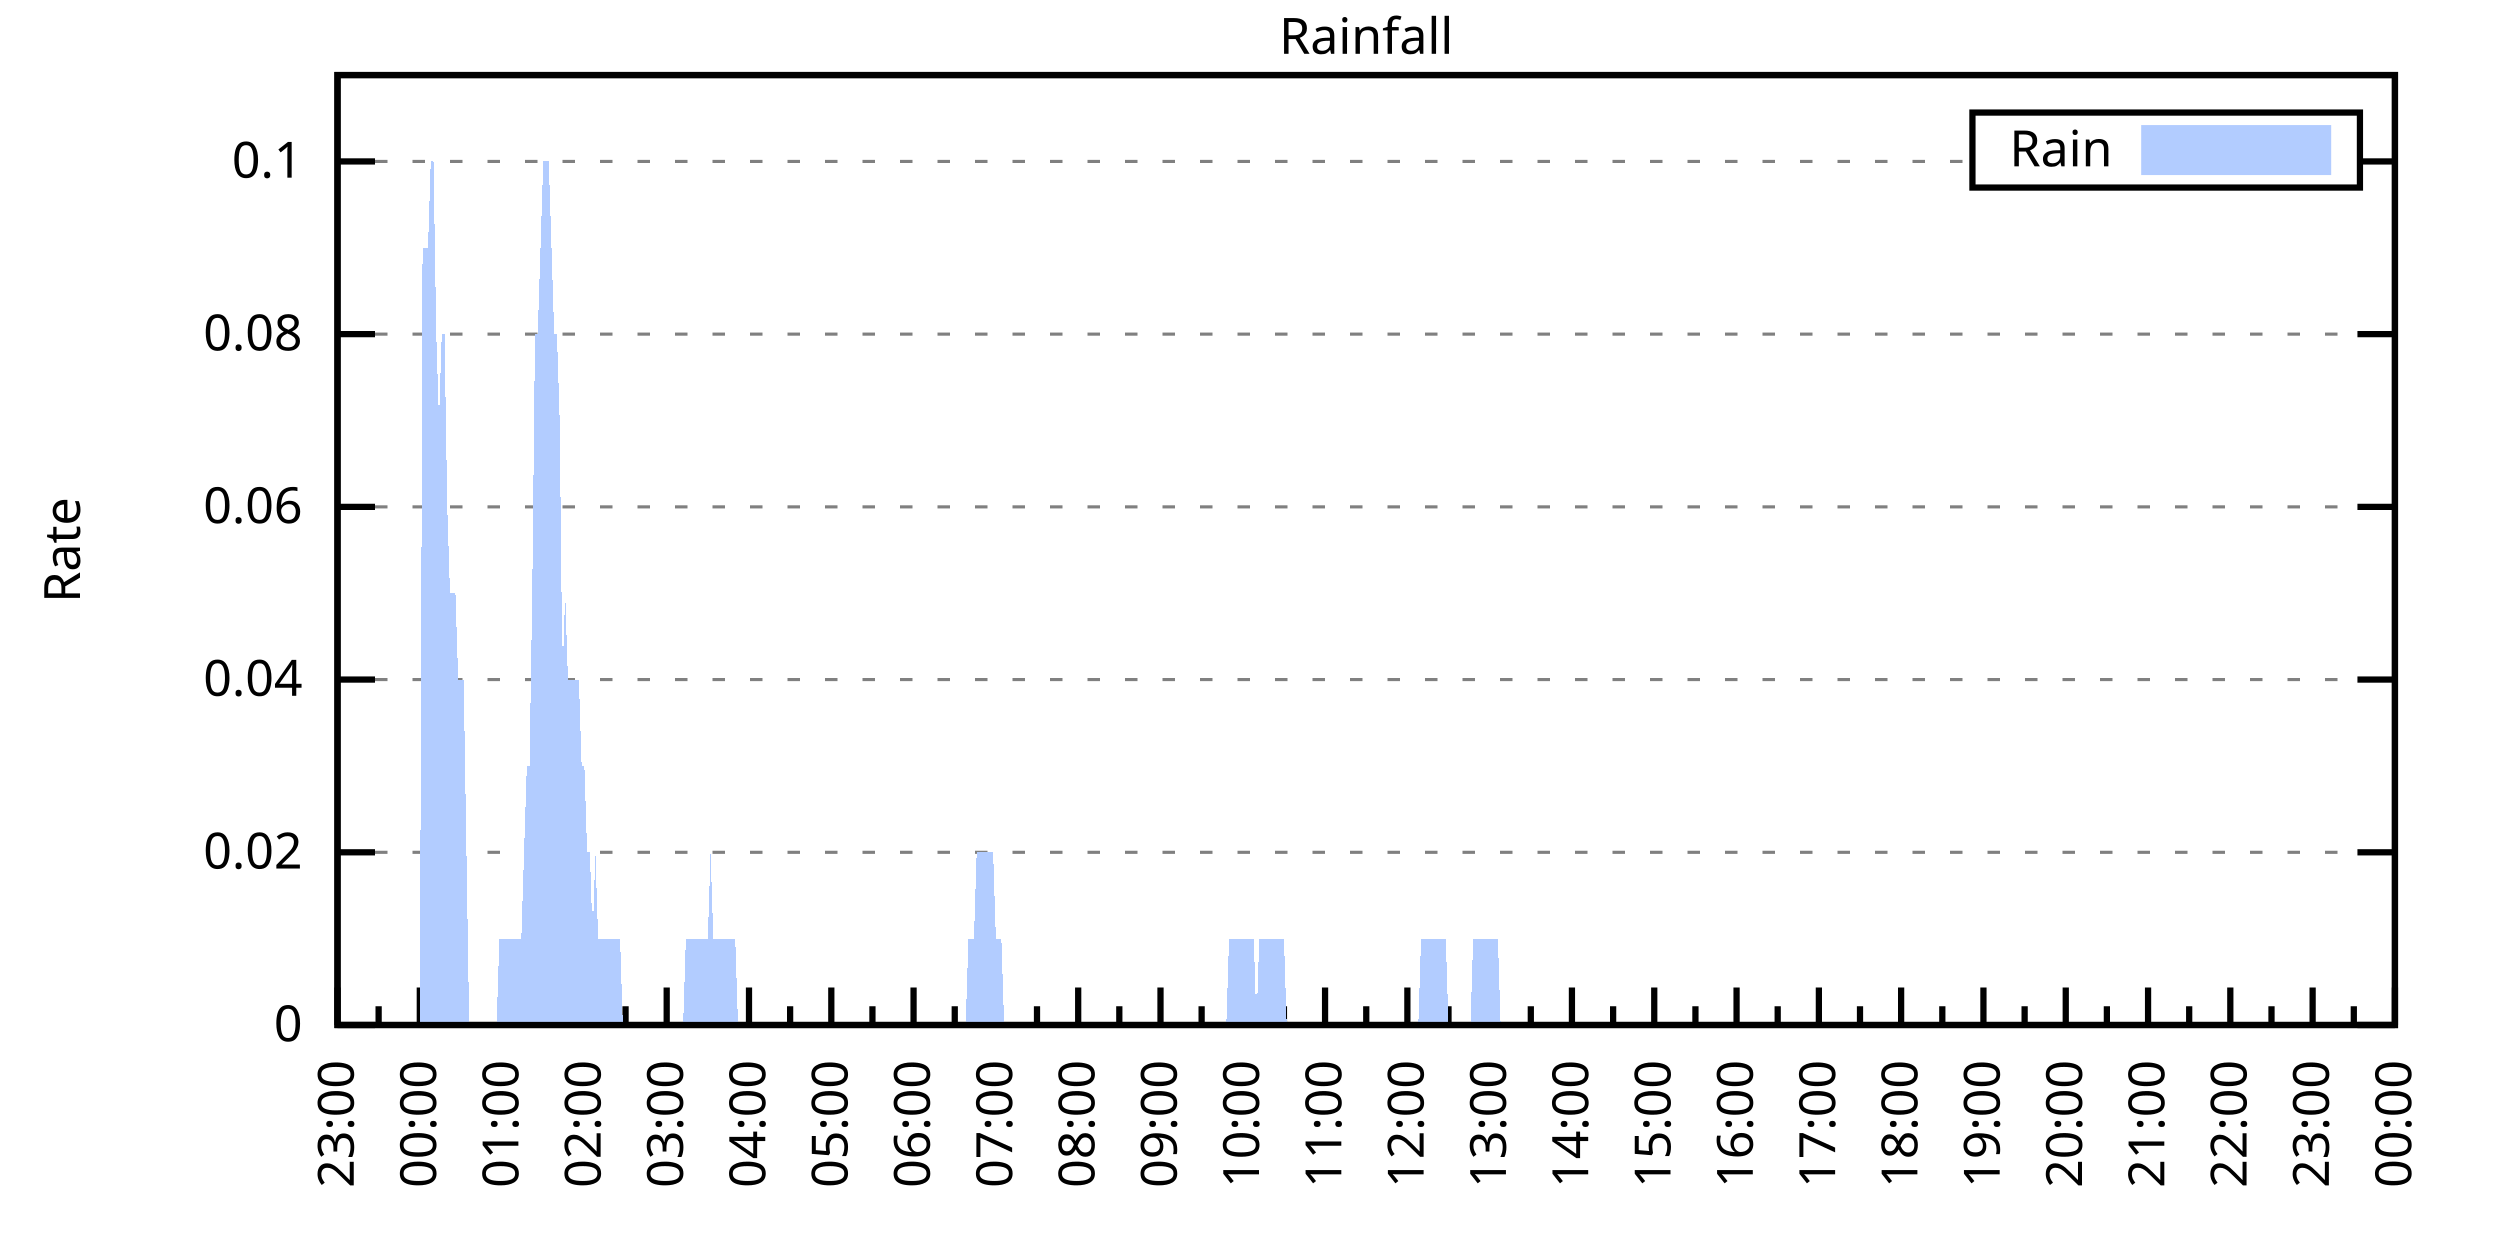
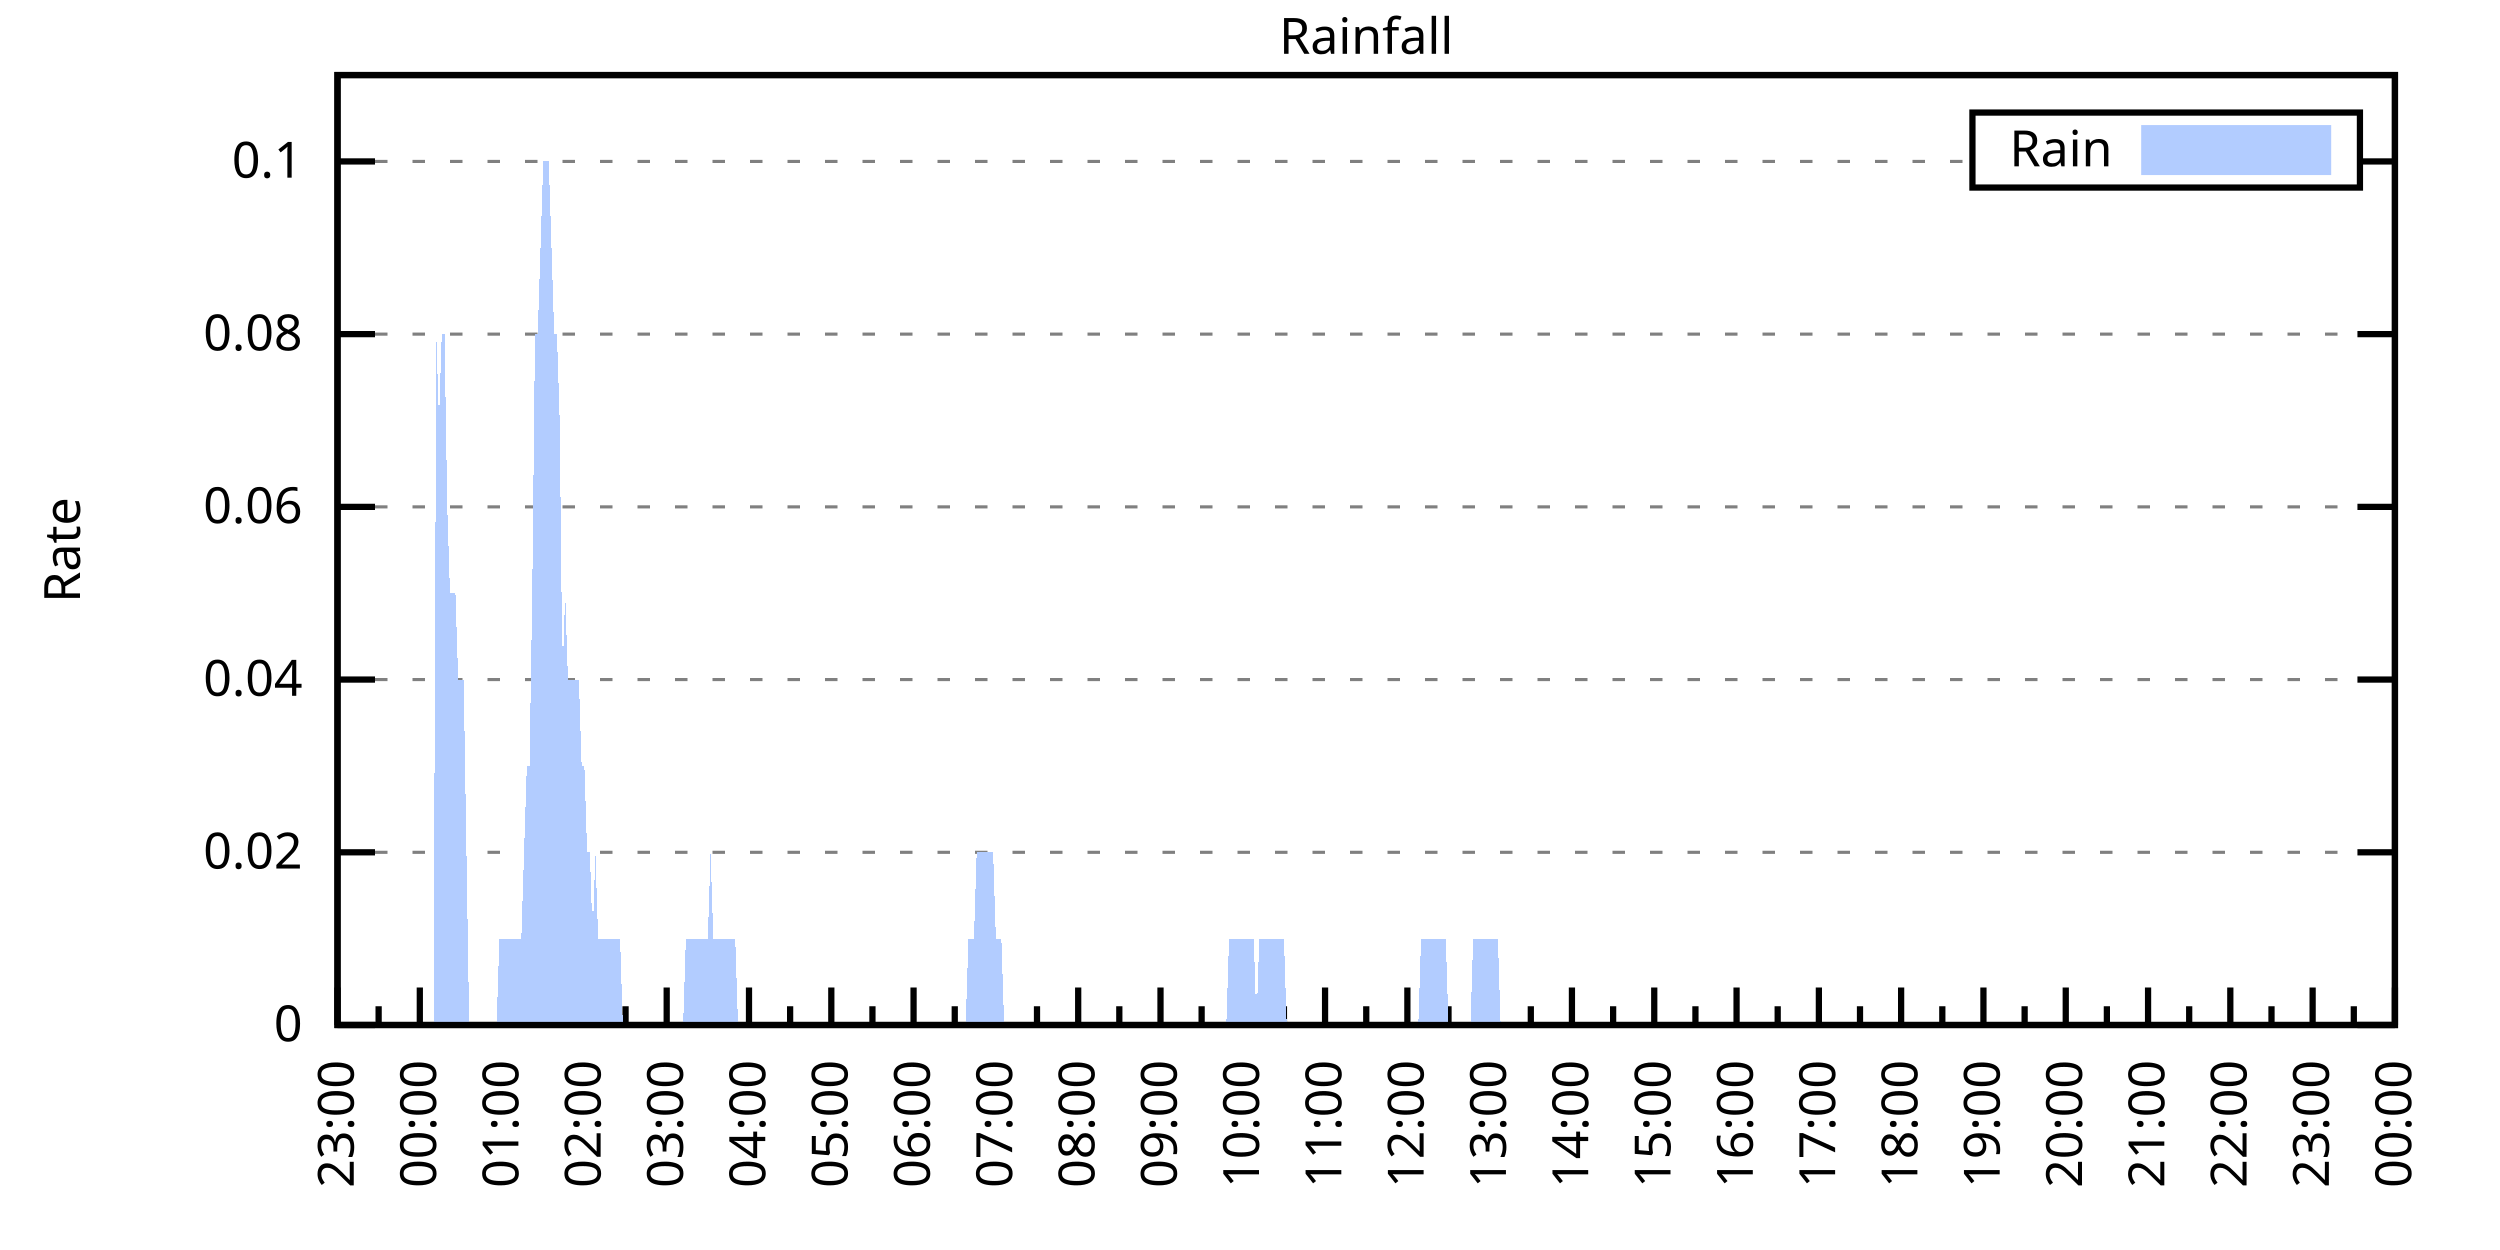
<svg xmlns="http://www.w3.org/2000/svg" xmlns:xlink="http://www.w3.org/1999/xlink" width="400" height="200" viewBox="0 0 400 200">
  <g id="gnuplot_canvas">
    <rect x="0" y="0" width="400" height="200" fill="none" />
    <defs>
      <circle id="gpDot" r="0.5" stroke-width="0.5" stroke="currentColor" />
      <path id="gpPt0" stroke-width="0.333" stroke="currentColor" d="M-1,0 h2 M0,-1 v2" />
      <path id="gpPt1" stroke-width="0.333" stroke="currentColor" d="M-1,-1 L1,1 M1,-1 L-1,1" />
      <path id="gpPt2" stroke-width="0.333" stroke="currentColor" d="M-1,0 L1,0 M0,-1 L0,1 M-1,-1 L1,1 M-1,1 L1,-1" />
      <rect id="gpPt3" stroke-width="0.333" stroke="currentColor" x="-1" y="-1" width="2" height="2" />
      <rect id="gpPt4" stroke-width="0.333" stroke="currentColor" fill="currentColor" x="-1" y="-1" width="2" height="2" />
      <circle id="gpPt5" stroke-width="0.333" stroke="currentColor" cx="0" cy="0" r="1" />
      <use xlink:href="#gpPt5" id="gpPt6" fill="currentColor" stroke="none" />
      <path id="gpPt7" stroke-width="0.333" stroke="currentColor" d="M0,-1.33 L-1.33,0.67 L1.33,0.67 z" />
      <use xlink:href="#gpPt7" id="gpPt8" fill="currentColor" stroke="none" />
      <use xlink:href="#gpPt7" id="gpPt9" stroke="currentColor" transform="rotate(180)" />
      <use xlink:href="#gpPt9" id="gpPt10" fill="currentColor" stroke="none" />
      <use xlink:href="#gpPt3" id="gpPt11" stroke="currentColor" transform="rotate(45)" />
      <use xlink:href="#gpPt11" id="gpPt12" fill="currentColor" stroke="none" />
      <path id="gpPt13" stroke-width="0.333" stroke="currentColor" d="M0,1.330 L1.265,0.411 L0.782,-1.067 L-0.782,-1.076 L-1.265,0.411 z" />
      <use xlink:href="#gpPt13" id="gpPt14" fill="currentColor" stroke="none" />
      <filter id="textbox" filterUnits="objectBoundingBox" x="0" y="0" height="1" width="1">
        <feFlood flood-color="white" flood-opacity="1" result="bgnd" />
        <feComposite in="SourceGraphic" in2="bgnd" operator="atop" />
      </filter>
      <filter id="greybox" filterUnits="objectBoundingBox" x="0" y="0" height="1" width="1">
        <feFlood flood-color="lightgrey" flood-opacity="1" result="grey" />
        <feComposite in="SourceGraphic" in2="grey" operator="atop" />
      </filter>
    </defs>
    <g fill="none" color="white" stroke="currentColor" stroke-width="1.00" stroke-linecap="butt" stroke-linejoin="miter">
</g>
    <g fill="none" color="black" stroke="currentColor" stroke-width="1.00" stroke-linecap="butt" stroke-linejoin="miter">
      <g stroke="none" shape-rendering="crispEdges">
        <polygon fill="rgb(255, 255, 255)" points="54.00,164.00 383.18,164.00 383.18,12.02 54.00,12.02 " />
      </g>
    </g>
    <g fill="none" color="black" stroke="currentColor" stroke-width="1.00" stroke-linecap="butt" stroke-linejoin="miter">
</g>
    <g fill="none" color="black" stroke="black" stroke-width="0.50" stroke-linecap="butt" stroke-linejoin="miter">
</g>
    <g fill="none" color="gray" stroke="currentColor" stroke-width="0.50" stroke-linecap="butt" stroke-linejoin="miter">
      <path stroke="gray" stroke-dasharray="2,4" class="gridline" d="M54.00,164.00 L383.19,164.00  " />
    </g>
    <g fill="none" color="gray" stroke="gray" stroke-width="1.00" stroke-linecap="butt" stroke-linejoin="miter">
</g>
    <g fill="none" color="black" stroke="currentColor" stroke-width="1.00" stroke-linecap="butt" stroke-linejoin="miter">
      <path stroke="black" d="M54.00,164.00 L60.00,164.00 M383.19,164.00 L377.19,164.00  " />
      <g transform="translate(48.40,166.60)" stroke="none" fill="black" font-family="Sans" font-size="8.00" text-anchor="end">
        <text>
          <tspan font-family="Sans"> 0</tspan>
        </text>
      </g>
    </g>
    <g fill="none" color="black" stroke="currentColor" stroke-width="1.00" stroke-linecap="butt" stroke-linejoin="miter">
</g>
    <g fill="none" color="black" stroke="black" stroke-width="0.50" stroke-linecap="butt" stroke-linejoin="miter">
</g>
    <g fill="none" color="gray" stroke="currentColor" stroke-width="0.50" stroke-linecap="butt" stroke-linejoin="miter">
      <path stroke="gray" stroke-dasharray="2,4" class="gridline" d="M54.00,136.37 L383.19,136.37  " />
    </g>
    <g fill="none" color="gray" stroke="gray" stroke-width="1.00" stroke-linecap="butt" stroke-linejoin="miter">
</g>
    <g fill="none" color="black" stroke="currentColor" stroke-width="1.00" stroke-linecap="butt" stroke-linejoin="miter">
      <path stroke="black" d="M54.00,136.37 L60.00,136.37 M383.19,136.37 L377.19,136.37  " />
      <g transform="translate(48.40,138.97)" stroke="none" fill="black" font-family="Sans" font-size="8.00" text-anchor="end">
        <text>
          <tspan font-family="Sans"> 0.02</tspan>
        </text>
      </g>
    </g>
    <g fill="none" color="black" stroke="currentColor" stroke-width="1.00" stroke-linecap="butt" stroke-linejoin="miter">
</g>
    <g fill="none" color="black" stroke="black" stroke-width="0.50" stroke-linecap="butt" stroke-linejoin="miter">
</g>
    <g fill="none" color="gray" stroke="currentColor" stroke-width="0.50" stroke-linecap="butt" stroke-linejoin="miter">
      <path stroke="gray" stroke-dasharray="2,4" class="gridline" d="M54.00,108.73 L383.19,108.73  " />
    </g>
    <g fill="none" color="gray" stroke="gray" stroke-width="1.00" stroke-linecap="butt" stroke-linejoin="miter">
</g>
    <g fill="none" color="black" stroke="currentColor" stroke-width="1.00" stroke-linecap="butt" stroke-linejoin="miter">
      <path stroke="black" d="M54.00,108.73 L60.00,108.73 M383.19,108.73 L377.19,108.73  " />
      <g transform="translate(48.40,111.33)" stroke="none" fill="black" font-family="Sans" font-size="8.00" text-anchor="end">
        <text>
          <tspan font-family="Sans"> 0.04</tspan>
        </text>
      </g>
    </g>
    <g fill="none" color="black" stroke="currentColor" stroke-width="1.00" stroke-linecap="butt" stroke-linejoin="miter">
</g>
    <g fill="none" color="black" stroke="black" stroke-width="0.50" stroke-linecap="butt" stroke-linejoin="miter">
</g>
    <g fill="none" color="gray" stroke="currentColor" stroke-width="0.50" stroke-linecap="butt" stroke-linejoin="miter">
      <path stroke="gray" stroke-dasharray="2,4" class="gridline" d="M54.00,81.10 L383.19,81.10  " />
    </g>
    <g fill="none" color="gray" stroke="gray" stroke-width="1.00" stroke-linecap="butt" stroke-linejoin="miter">
</g>
    <g fill="none" color="black" stroke="currentColor" stroke-width="1.00" stroke-linecap="butt" stroke-linejoin="miter">
      <path stroke="black" d="M54.00,81.10 L60.00,81.10 M383.19,81.10 L377.19,81.10  " />
      <g transform="translate(48.40,83.70)" stroke="none" fill="black" font-family="Sans" font-size="8.00" text-anchor="end">
        <text>
          <tspan font-family="Sans"> 0.06</tspan>
        </text>
      </g>
    </g>
    <g fill="none" color="black" stroke="currentColor" stroke-width="1.00" stroke-linecap="butt" stroke-linejoin="miter">
</g>
    <g fill="none" color="black" stroke="black" stroke-width="0.50" stroke-linecap="butt" stroke-linejoin="miter">
</g>
    <g fill="none" color="gray" stroke="currentColor" stroke-width="0.50" stroke-linecap="butt" stroke-linejoin="miter">
      <path stroke="gray" stroke-dasharray="2,4" class="gridline" d="M54.00,53.46 L383.19,53.46  " />
    </g>
    <g fill="none" color="gray" stroke="gray" stroke-width="1.00" stroke-linecap="butt" stroke-linejoin="miter">
</g>
    <g fill="none" color="black" stroke="currentColor" stroke-width="1.00" stroke-linecap="butt" stroke-linejoin="miter">
      <path stroke="black" d="M54.00,53.46 L60.00,53.46 M383.19,53.46 L377.19,53.46  " />
      <g transform="translate(48.40,56.06)" stroke="none" fill="black" font-family="Sans" font-size="8.00" text-anchor="end">
        <text>
          <tspan font-family="Sans"> 0.08</tspan>
        </text>
      </g>
    </g>
    <g fill="none" color="black" stroke="currentColor" stroke-width="1.00" stroke-linecap="butt" stroke-linejoin="miter">
</g>
    <g fill="none" color="black" stroke="black" stroke-width="0.50" stroke-linecap="butt" stroke-linejoin="miter">
</g>
    <g fill="none" color="gray" stroke="currentColor" stroke-width="0.50" stroke-linecap="butt" stroke-linejoin="miter">
      <path stroke="gray" stroke-dasharray="2,4" class="gridline" d="M54.00,25.83 L315.59,25.83 M377.59,25.83 L383.19,25.83  " />
    </g>
    <g fill="none" color="gray" stroke="gray" stroke-width="1.00" stroke-linecap="butt" stroke-linejoin="miter">
</g>
    <g fill="none" color="black" stroke="currentColor" stroke-width="1.00" stroke-linecap="butt" stroke-linejoin="miter">
      <path stroke="black" d="M54.00,25.83 L60.00,25.83 M383.19,25.83 L377.19,25.83  " />
      <g transform="translate(48.40,28.43)" stroke="none" fill="black" font-family="Sans" font-size="8.00" text-anchor="end">
        <text>
          <tspan font-family="Sans"> 0.1</tspan>
        </text>
      </g>
    </g>
    <g fill="none" color="black" stroke="currentColor" stroke-width="1.00" stroke-linecap="butt" stroke-linejoin="miter">
      <path stroke="black" d="M54.00,164.00 L54.00,158.00  " />
      <g transform="translate(56.60,169.60) rotate(270)" stroke="none" fill="black" font-family="Sans" font-size="8.00" text-anchor="end">
        <text>
          <tspan font-family="Sans">23:00</tspan>
        </text>
      </g>
    </g>
    <g fill="none" color="black" stroke="currentColor" stroke-width="1.00" stroke-linecap="butt" stroke-linejoin="miter">
      <path stroke="black" d="M60.58,164.00 L60.58,161.00 M67.17,164.00 L67.17,158.00  " />
      <g transform="translate(69.77,169.60) rotate(270)" stroke="none" fill="black" font-family="Sans" font-size="8.00" text-anchor="end">
        <text>
          <tspan font-family="Sans">00:00</tspan>
        </text>
      </g>
    </g>
    <g fill="none" color="black" stroke="currentColor" stroke-width="1.00" stroke-linecap="butt" stroke-linejoin="miter">
      <path stroke="black" d="M73.75,164.00 L73.75,161.00 M80.34,164.00 L80.34,158.00  " />
      <g transform="translate(82.94,169.60) rotate(270)" stroke="none" fill="black" font-family="Sans" font-size="8.00" text-anchor="end">
        <text>
          <tspan font-family="Sans">01:00</tspan>
        </text>
      </g>
    </g>
    <g fill="none" color="black" stroke="currentColor" stroke-width="1.00" stroke-linecap="butt" stroke-linejoin="miter">
      <path stroke="black" d="M86.92,164.00 L86.92,161.00 M93.50,164.00 L93.50,158.00  " />
      <g transform="translate(96.10,169.60) rotate(270)" stroke="none" fill="black" font-family="Sans" font-size="8.00" text-anchor="end">
        <text>
          <tspan font-family="Sans">02:00</tspan>
        </text>
      </g>
    </g>
    <g fill="none" color="black" stroke="currentColor" stroke-width="1.00" stroke-linecap="butt" stroke-linejoin="miter">
      <path stroke="black" d="M100.09,164.00 L100.09,161.00 M106.67,164.00 L106.67,158.00  " />
      <g transform="translate(109.27,169.60) rotate(270)" stroke="none" fill="black" font-family="Sans" font-size="8.00" text-anchor="end">
        <text>
          <tspan font-family="Sans">03:00</tspan>
        </text>
      </g>
    </g>
    <g fill="none" color="black" stroke="currentColor" stroke-width="1.00" stroke-linecap="butt" stroke-linejoin="miter">
      <path stroke="black" d="M113.25,164.00 L113.25,161.00 M119.84,164.00 L119.84,158.00  " />
      <g transform="translate(122.44,169.60) rotate(270)" stroke="none" fill="black" font-family="Sans" font-size="8.00" text-anchor="end">
        <text>
          <tspan font-family="Sans">04:00</tspan>
        </text>
      </g>
    </g>
    <g fill="none" color="black" stroke="currentColor" stroke-width="1.00" stroke-linecap="butt" stroke-linejoin="miter">
      <path stroke="black" d="M126.42,164.00 L126.42,161.00 M133.01,164.00 L133.01,158.00  " />
      <g transform="translate(135.61,169.60) rotate(270)" stroke="none" fill="black" font-family="Sans" font-size="8.00" text-anchor="end">
        <text>
          <tspan font-family="Sans">05:00</tspan>
        </text>
      </g>
    </g>
    <g fill="none" color="black" stroke="currentColor" stroke-width="1.00" stroke-linecap="butt" stroke-linejoin="miter">
      <path stroke="black" d="M139.59,164.00 L139.59,161.00 M146.17,164.00 L146.17,158.00  " />
      <g transform="translate(148.77,169.60) rotate(270)" stroke="none" fill="black" font-family="Sans" font-size="8.00" text-anchor="end">
        <text>
          <tspan font-family="Sans">06:00</tspan>
        </text>
      </g>
    </g>
    <g fill="none" color="black" stroke="currentColor" stroke-width="1.00" stroke-linecap="butt" stroke-linejoin="miter">
      <path stroke="black" d="M152.76,164.00 L152.76,161.00 M159.34,164.00 L159.34,158.00  " />
      <g transform="translate(161.94,169.60) rotate(270)" stroke="none" fill="black" font-family="Sans" font-size="8.00" text-anchor="end">
        <text>
          <tspan font-family="Sans">07:00</tspan>
        </text>
      </g>
    </g>
    <g fill="none" color="black" stroke="currentColor" stroke-width="1.00" stroke-linecap="butt" stroke-linejoin="miter">
      <path stroke="black" d="M165.92,164.00 L165.92,161.00 M172.51,164.00 L172.51,158.00  " />
      <g transform="translate(175.11,169.60) rotate(270)" stroke="none" fill="black" font-family="Sans" font-size="8.00" text-anchor="end">
        <text>
          <tspan font-family="Sans">08:00</tspan>
        </text>
      </g>
    </g>
    <g fill="none" color="black" stroke="currentColor" stroke-width="1.00" stroke-linecap="butt" stroke-linejoin="miter">
      <path stroke="black" d="M179.09,164.00 L179.09,161.00 M185.68,164.00 L185.68,158.00  " />
      <g transform="translate(188.28,169.60) rotate(270)" stroke="none" fill="black" font-family="Sans" font-size="8.00" text-anchor="end">
        <text>
          <tspan font-family="Sans">09:00</tspan>
        </text>
      </g>
    </g>
    <g fill="none" color="black" stroke="currentColor" stroke-width="1.00" stroke-linecap="butt" stroke-linejoin="miter">
      <path stroke="black" d="M192.26,164.00 L192.26,161.00 M198.84,164.00 L198.84,158.00  " />
      <g transform="translate(201.44,169.60) rotate(270)" stroke="none" fill="black" font-family="Sans" font-size="8.00" text-anchor="end">
        <text>
          <tspan font-family="Sans">10:00</tspan>
        </text>
      </g>
    </g>
    <g fill="none" color="black" stroke="currentColor" stroke-width="1.00" stroke-linecap="butt" stroke-linejoin="miter">
      <path stroke="black" d="M205.43,164.00 L205.43,161.00 M212.01,164.00 L212.01,158.00  " />
      <g transform="translate(214.61,169.60) rotate(270)" stroke="none" fill="black" font-family="Sans" font-size="8.00" text-anchor="end">
        <text>
          <tspan font-family="Sans">11:00</tspan>
        </text>
      </g>
    </g>
    <g fill="none" color="black" stroke="currentColor" stroke-width="1.00" stroke-linecap="butt" stroke-linejoin="miter">
      <path stroke="black" d="M218.60,164.00 L218.60,161.00 M225.18,164.00 L225.18,158.00  " />
      <g transform="translate(227.78,169.60) rotate(270)" stroke="none" fill="black" font-family="Sans" font-size="8.00" text-anchor="end">
        <text>
          <tspan font-family="Sans">12:00</tspan>
        </text>
      </g>
    </g>
    <g fill="none" color="black" stroke="currentColor" stroke-width="1.00" stroke-linecap="butt" stroke-linejoin="miter">
      <path stroke="black" d="M231.76,164.00 L231.76,161.00 M238.35,164.00 L238.35,158.00  " />
      <g transform="translate(240.95,169.60) rotate(270)" stroke="none" fill="black" font-family="Sans" font-size="8.00" text-anchor="end">
        <text>
          <tspan font-family="Sans">13:00</tspan>
        </text>
      </g>
    </g>
    <g fill="none" color="black" stroke="currentColor" stroke-width="1.00" stroke-linecap="butt" stroke-linejoin="miter">
      <path stroke="black" d="M244.93,164.00 L244.93,161.00 M251.51,164.00 L251.51,158.00  " />
      <g transform="translate(254.11,169.60) rotate(270)" stroke="none" fill="black" font-family="Sans" font-size="8.00" text-anchor="end">
        <text>
          <tspan font-family="Sans">14:00</tspan>
        </text>
      </g>
    </g>
    <g fill="none" color="black" stroke="currentColor" stroke-width="1.00" stroke-linecap="butt" stroke-linejoin="miter">
      <path stroke="black" d="M258.10,164.00 L258.10,161.00 M264.68,164.00 L264.68,158.00  " />
      <g transform="translate(267.28,169.60) rotate(270)" stroke="none" fill="black" font-family="Sans" font-size="8.00" text-anchor="end">
        <text>
          <tspan font-family="Sans">15:00</tspan>
        </text>
      </g>
    </g>
    <g fill="none" color="black" stroke="currentColor" stroke-width="1.00" stroke-linecap="butt" stroke-linejoin="miter">
      <path stroke="black" d="M271.27,164.00 L271.27,161.00 M277.85,164.00 L277.85,158.00  " />
      <g transform="translate(280.45,169.60) rotate(270)" stroke="none" fill="black" font-family="Sans" font-size="8.00" text-anchor="end">
        <text>
          <tspan font-family="Sans">16:00</tspan>
        </text>
      </g>
    </g>
    <g fill="none" color="black" stroke="currentColor" stroke-width="1.00" stroke-linecap="butt" stroke-linejoin="miter">
      <path stroke="black" d="M284.43,164.00 L284.43,161.00 M291.02,164.00 L291.02,158.00  " />
      <g transform="translate(293.62,169.60) rotate(270)" stroke="none" fill="black" font-family="Sans" font-size="8.00" text-anchor="end">
        <text>
          <tspan font-family="Sans">17:00</tspan>
        </text>
      </g>
    </g>
    <g fill="none" color="black" stroke="currentColor" stroke-width="1.00" stroke-linecap="butt" stroke-linejoin="miter">
      <path stroke="black" d="M297.60,164.00 L297.60,161.00 M304.18,164.00 L304.18,158.00  " />
      <g transform="translate(306.78,169.60) rotate(270)" stroke="none" fill="black" font-family="Sans" font-size="8.00" text-anchor="end">
        <text>
          <tspan font-family="Sans">18:00</tspan>
        </text>
      </g>
    </g>
    <g fill="none" color="black" stroke="currentColor" stroke-width="1.00" stroke-linecap="butt" stroke-linejoin="miter">
      <path stroke="black" d="M310.77,164.00 L310.77,161.00 M317.35,164.00 L317.35,158.00  " />
      <g transform="translate(319.95,169.60) rotate(270)" stroke="none" fill="black" font-family="Sans" font-size="8.00" text-anchor="end">
        <text>
          <tspan font-family="Sans">19:00</tspan>
        </text>
      </g>
    </g>
    <g fill="none" color="black" stroke="currentColor" stroke-width="1.00" stroke-linecap="butt" stroke-linejoin="miter">
      <path stroke="black" d="M323.94,164.00 L323.94,161.00 M330.52,164.00 L330.52,158.00  " />
      <g transform="translate(333.12,169.60) rotate(270)" stroke="none" fill="black" font-family="Sans" font-size="8.00" text-anchor="end">
        <text>
          <tspan font-family="Sans">20:00</tspan>
        </text>
      </g>
    </g>
    <g fill="none" color="black" stroke="currentColor" stroke-width="1.00" stroke-linecap="butt" stroke-linejoin="miter">
      <path stroke="black" d="M337.10,164.00 L337.10,161.00 M343.69,164.00 L343.69,158.00  " />
      <g transform="translate(346.29,169.60) rotate(270)" stroke="none" fill="black" font-family="Sans" font-size="8.00" text-anchor="end">
        <text>
          <tspan font-family="Sans">21:00</tspan>
        </text>
      </g>
    </g>
    <g fill="none" color="black" stroke="currentColor" stroke-width="1.00" stroke-linecap="butt" stroke-linejoin="miter">
      <path stroke="black" d="M350.27,164.00 L350.27,161.00 M356.85,164.00 L356.85,158.00  " />
      <g transform="translate(359.45,169.60) rotate(270)" stroke="none" fill="black" font-family="Sans" font-size="8.00" text-anchor="end">
        <text>
          <tspan font-family="Sans">22:00</tspan>
        </text>
      </g>
    </g>
    <g fill="none" color="black" stroke="currentColor" stroke-width="1.00" stroke-linecap="butt" stroke-linejoin="miter">
      <path stroke="black" d="M363.44,164.00 L363.44,161.00 M370.02,164.00 L370.02,158.00  " />
      <g transform="translate(372.62,169.60) rotate(270)" stroke="none" fill="black" font-family="Sans" font-size="8.00" text-anchor="end">
        <text>
          <tspan font-family="Sans">23:00</tspan>
        </text>
      </g>
    </g>
    <g fill="none" color="black" stroke="currentColor" stroke-width="1.00" stroke-linecap="butt" stroke-linejoin="miter">
      <path stroke="black" d="M376.61,164.00 L376.61,161.00 M383.19,164.00 L383.19,158.00  " />
      <g transform="translate(385.79,169.60) rotate(270)" stroke="none" fill="black" font-family="Sans" font-size="8.00" text-anchor="end">
        <text>
          <tspan font-family="Sans">00:00</tspan>
        </text>
      </g>
    </g>
    <g fill="none" color="black" stroke="currentColor" stroke-width="1.00" stroke-linecap="butt" stroke-linejoin="miter">
</g>
    <g fill="none" color="black" stroke="currentColor" stroke-width="1.00" stroke-linecap="butt" stroke-linejoin="miter">
      <path stroke="black" d="M54.00,12.01 L54.00,164.00 L383.19,164.00 L383.19,12.01 L54.00,12.01 Z  " />
    </g>
    <g fill="none" color="black" stroke="currentColor" stroke-width="1.00" stroke-linecap="butt" stroke-linejoin="miter">
      <g transform="translate(12.80,88.01) rotate(270)" stroke="none" fill="black" font-family="Sans" font-size="8.00" text-anchor="middle">
        <text>
          <tspan font-family="Sans">Rate</tspan>
        </text>
      </g>
    </g>
    <g fill="none" color="black" stroke="currentColor" stroke-width="1.00" stroke-linecap="butt" stroke-linejoin="miter">
</g>
    <g fill="none" color="black" stroke="currentColor" stroke-width="1.00" stroke-linecap="butt" stroke-linejoin="miter">
      <path stroke="black" d="M315.59,30.01 L315.59,18.01 L377.59,18.01 L377.59,30.01 L315.59,30.01 Z  " />
    </g>
    <g id="Rainfall_plot_1">
      <g fill="none" color="white" stroke="black" stroke-width="2.00" stroke-linecap="butt" stroke-linejoin="miter">
</g>
      <g fill="none" color="black" stroke="currentColor" stroke-width="2.00" stroke-linecap="butt" stroke-linejoin="miter">
        <g transform="translate(337.99,26.61)" stroke="none" fill="black" font-family="Sans" font-size="8.00" text-anchor="end">
          <text>
            <tspan font-family="Sans">Rain</tspan>
          </text>
        </g>
      </g>
      <g fill="none" color="black" stroke="currentColor" stroke-width="2.00" stroke-linecap="butt" stroke-linejoin="miter">
        <g stroke="none" shape-rendering="crispEdges">
          <polygon fill="rgb(178, 204, 255)" points="343.59,27.01 371.99,27.01 371.99,21.01 343.59,21.01 " />
        </g>
        <path stroke="rgb(178, 204, 255)" d="M343.59,27.01 L371.99,27.01 L371.99,21.01 L343.59,21.01 L343.59,27.01 Z  " />
      </g>
      <g fill="none" color="black" stroke="currentColor" stroke-width="2.00" stroke-linecap="butt" stroke-linejoin="miter">
        <g stroke="none" shape-rendering="crispEdges">
-           <polygon fill="rgb(178, 204, 255)" points="63.22,164.00 63.66,164.00 64.10,164.00 64.53,164.00 64.97,164.00 65.41,164.00 65.85,164.00 66.29,164.00 66.73,164.00 67.17,164.00 67.61,39.64 68.05,39.64 68.48,39.64 68.92,25.83 69.36,25.83 69.80,53.46 70.24,67.28 70.68,53.46 71.12,53.46 71.56,81.10 72.00,94.91 72.43,94.91 72.87,94.91 73.31,108.73 73.75,108.73 74.19,108.73 74.63,136.37 75.07,164.00 75.51,164.00 75.95,164.00 76.38,164.00 76.82,164.00 77.26,164.00 77.70,164.00 78.14,164.00 78.58,164.00 79.02,164.00 79.46,164.00 79.90,150.18 80.34,150.18 80.77,150.18 81.21,150.18 81.65,150.18 82.09,150.18 82.53,150.18 82.97,150.18 83.41,150.18 83.85,136.37 84.29,122.55 84.72,122.55 85.16,94.91 85.60,53.46 86.04,53.46 86.48,39.64 86.92,25.83 87.36,25.83 87.80,25.83 88.24,39.64 88.67,53.46 89.11,53.46 89.55,67.28 89.99,108.73 90.43,94.91 90.87,108.73 91.31,108.73 91.75,108.73 92.19,108.73 92.62,108.73 93.06,122.55 93.50,122.55 93.94,136.37 94.38,136.37 94.82,150.18 95.26,136.37 95.70,150.18 96.14,150.18 96.58,150.18 97.01,150.18 97.45,150.18 97.89,150.18 98.33,150.18 98.77,150.18 99.21,150.18 99.65,164.00 100.09,164.00 100.53,164.00 100.96,164.00 101.40,164.00 101.84,164.00 102.28,164.00 102.72,164.00 103.16,164.00 103.60,164.00 104.04,164.00 104.48,164.00 104.91,164.00 105.35,164.00 105.79,164.00 106.23,164.00 106.67,164.00 107.11,164.00 107.55,164.00 107.99,164.00 108.43,164.00 108.87,164.00 109.30,164.00 109.74,150.18 110.18,150.18 110.62,150.18 111.06,150.18 111.50,150.18 111.94,150.18 112.38,150.18 112.82,150.18 113.25,150.18 113.69,136.37 114.13,150.18 114.57,150.18 115.01,150.18 115.45,150.18 115.89,150.18 116.33,150.18 116.77,150.18 117.20,150.18 117.64,150.18 118.08,164.00 118.52,164.00 118.96,164.00 119.40,164.00 119.84,164.00 120.28,164.00 120.72,164.00 121.15,164.00 121.59,164.00 122.03,164.00 122.47,164.00 122.91,164.00 123.35,164.00 123.79,164.00 124.23,164.00 124.67,164.00 125.11,164.00 125.54,164.00 125.98,164.00 126.42,164.00 126.86,164.00 127.30,164.00 127.74,164.00 128.18,164.00 128.62,164.00 129.06,164.00 129.49,164.00 129.93,164.00 130.37,164.00 130.81,164.00 131.25,164.00 131.69,164.00 132.13,164.00 132.57,164.00 133.01,164.00 133.44,164.00 133.88,164.00 134.32,164.00 134.76,164.00 135.20,164.00 135.64,164.00 136.08,164.00 136.52,164.00 136.96,164.00 137.39,164.00 137.83,164.00 138.27,164.00 138.71,164.00 139.15,164.00 139.59,164.00 140.03,164.00 140.47,164.00 140.91,164.00 141.35,164.00 141.78,164.00 142.22,164.00 142.66,164.00 143.10,164.00 143.54,164.00 143.98,164.00 144.42,164.00 144.86,164.00 145.30,164.00 145.73,164.00 146.17,164.00 146.61,164.00 147.05,164.00 147.49,164.00 147.93,164.00 148.37,164.00 148.81,164.00 149.25,164.00 149.68,164.00 150.12,164.00 150.56,164.00 151.00,164.00 151.44,164.00 151.88,164.00 152.32,164.00 152.76,164.00 153.20,164.00 153.63,164.00 154.07,164.00 154.51,164.00 154.95,150.18 155.39,150.18 155.83,150.18 156.27,136.37 156.71,136.37 157.15,136.37 157.59,136.37 158.02,136.37 158.46,136.37 158.90,136.37 159.34,150.18 159.78,150.18 160.22,150.18 160.66,164.00 161.10,164.00 161.54,164.00 161.97,164.00 162.41,164.00 162.85,164.00 163.29,164.00 163.73,164.00 164.17,164.00 164.61,164.00 165.05,164.00 165.49,164.00 165.92,164.00 166.36,164.00 166.80,164.00 167.24,164.00 167.68,164.00 168.12,164.00 168.56,164.00 169.00,164.00 169.44,164.00 169.87,164.00 170.31,164.00 170.75,164.00 171.19,164.00 171.63,164.00 172.07,164.00 172.51,164.00 172.95,164.00 173.39,164.00 173.83,164.00 174.26,164.00 174.70,164.00 175.14,164.00 175.58,164.00 176.02,164.00 176.46,164.00 176.90,164.00 177.34,164.00 177.78,164.00 178.21,164.00 178.65,164.00 179.09,164.00 179.53,164.00 179.97,164.00 180.41,164.00 180.85,164.00 181.29,164.00 181.73,164.00 182.16,164.00 182.60,164.00 183.04,164.00 183.48,164.00 183.92,164.00 184.36,164.00 184.80,164.00 185.24,164.00 185.68,164.00 186.11,164.00 186.55,164.00 186.99,164.00 187.43,164.00 187.87,164.00 188.31,164.00 188.75,164.00 189.19,164.00 189.63,164.00 190.07,164.00 190.50,164.00 190.94,164.00 191.38,164.00 191.82,164.00 192.26,164.00 192.70,164.00 193.14,164.00 193.58,164.00 194.02,164.00 194.45,164.00 194.89,164.00 195.33,164.00 195.77,164.00 196.21,164.00 196.65,150.18 197.09,150.18 197.53,150.18 197.97,150.18 198.40,150.18 198.84,150.18 199.28,150.18 199.72,150.18 200.16,150.18 200.60,150.18 201.04,164.00 201.48,150.18 201.92,150.18 202.35,150.18 202.79,150.18 203.23,150.18 203.67,150.18 204.11,150.18 204.55,150.18 204.99,150.18 205.43,150.18 205.87,164.00 206.31,164.00 206.74,164.00 207.18,164.00 207.62,164.00 208.06,164.00 208.50,164.00 208.94,164.00 209.38,164.00 209.82,164.00 210.26,164.00 210.69,164.00 211.13,164.00 211.57,164.00 212.01,164.00 212.45,164.00 212.89,164.00 213.33,164.00 213.77,164.00 214.21,164.00 214.64,164.00 215.08,164.00 215.52,164.00 215.96,164.00 216.40,164.00 216.84,164.00 217.28,164.00 217.72,164.00 218.16,164.00 218.60,164.00 219.03,164.00 219.47,164.00 219.91,164.00 220.35,164.00 220.79,164.00 221.23,164.00 221.67,164.00 222.11,164.00 222.55,164.00 222.98,164.00 223.42,164.00 223.86,164.00 224.30,164.00 224.74,164.00 225.18,164.00 225.62,164.00 226.06,164.00 226.50,164.00 226.93,164.00 227.37,150.18 227.81,150.18 228.25,150.18 228.69,150.18 229.13,150.18 229.57,150.18 230.01,150.18 230.45,150.18 230.88,150.18 231.32,150.18 231.76,164.00 232.20,164.00 232.64,164.00 233.08,164.00 233.52,164.00 233.96,164.00 234.40,164.00 234.84,164.00 235.27,164.00 235.71,150.18 236.15,150.18 236.59,150.18 237.03,150.18 237.47,150.18 237.91,150.18 238.35,150.18 238.79,150.18 239.22,150.18 239.66,150.18 240.10,164.00 240.54,164.00 240.98,164.00 241.42,164.00 241.86,164.00 242.30,164.00 242.74,164.00 243.17,164.00 243.61,164.00 244.05,164.00 244.49,164.00 244.93,164.00 245.37,164.00 245.81,164.00 246.25,164.00 246.69,164.00 247.12,164.00 247.56,164.00 248.00,164.00 248.44,164.00 248.88,164.00 249.32,164.00 249.76,164.00 250.20,164.00 250.64,164.00 251.08,164.00 251.51,164.00 251.95,164.00 252.39,164.00 252.83,164.00 253.27,164.00 253.71,164.00 254.15,164.00 254.59,164.00 255.03,164.00 255.46,164.00 255.90,164.00 256.34,164.00 256.78,164.00 257.22,164.00 257.66,164.00 258.10,164.00 258.54,164.00 258.98,164.00 259.41,164.00 259.85,164.00 260.29,164.00 260.73,164.00 261.17,164.00 261.61,164.00 262.05,164.00 262.49,164.00 262.93,164.00 263.36,164.00 263.80,164.00 264.24,164.00 264.68,164.00 265.12,164.00 265.56,164.00 266.00,164.00 266.44,164.00 266.88,164.00 267.32,164.00 267.75,164.00 268.19,164.00 268.63,164.00 269.07,164.00 269.51,164.00 269.95,164.00 270.39,164.00 270.83,164.00 271.27,164.00 271.70,164.00 272.14,164.00 272.58,164.00 273.02,164.00 273.46,164.00 273.90,164.00 274.34,164.00 274.78,164.00 275.22,164.00 275.65,164.00 276.09,164.00 276.53,164.00 276.97,164.00 277.41,164.00 277.85,164.00 278.29,164.00 278.73,164.00 279.17,164.00 279.60,164.00 280.04,164.00 280.48,164.00 280.92,164.00 281.36,164.00 281.80,164.00 282.24,164.00 282.68,164.00 283.12,164.00 283.56,164.00 283.99,164.00 284.43,164.00 284.87,164.00 285.31,164.00 285.75,164.00 286.19,164.00 286.63,164.00 287.07,164.00 287.51,164.00 287.94,164.00 288.38,164.00 288.82,164.00 289.26,164.00 289.70,164.00 290.14,164.00 290.58,164.00 291.02,164.00 291.46,164.00 291.89,164.00 292.33,164.00 292.77,164.00 293.21,164.00 293.65,164.00 294.09,164.00 294.53,164.00 294.97,164.00 295.41,164.00 295.84,164.00 296.28,164.00 296.72,164.00 297.16,164.00 297.60,164.00 298.04,164.00 298.48,164.00 298.92,164.00 299.36,164.00 299.80,164.00 300.23,164.00 300.67,164.00 301.11,164.00 301.55,164.00 301.99,164.00 302.43,164.00 302.87,164.00 303.31,164.00 303.75,164.00 304.18,164.00 304.62,164.00 305.06,164.00 305.50,164.00 305.94,164.00 306.38,164.00 306.82,164.00 307.26,164.00 307.70,164.00 308.13,164.00 308.57,164.00 309.01,164.00 309.45,164.00 309.89,164.00 310.33,164.00 310.77,164.00 311.21,164.00 311.65,164.00 312.08,164.00 312.52,164.00 312.96,164.00 313.40,164.00 313.84,164.00 314.28,164.00 314.72,164.00 315.16,164.00 315.60,164.00 316.04,164.00 316.47,164.00 316.91,164.00 317.35,164.00 317.79,164.00 318.23,164.00 318.67,164.00 319.11,164.00 319.55,164.00 319.99,164.00 320.42,164.00 320.86,164.00 321.30,164.00 321.74,164.00 322.18,164.00 322.62,164.00 323.06,164.00 323.50,164.00 323.94,164.00 324.37,164.00 324.81,164.00 325.25,164.00 325.69,164.00 326.13,164.00 326.57,164.00 327.01,164.00 327.45,164.00 327.89,164.00 328.33,164.00 328.76,164.00 329.20,164.00 329.64,164.00 330.08,164.00 330.52,164.00 330.96,164.00 331.40,164.00 331.84,164.00 332.28,164.00 332.71,164.00 333.15,164.00 333.59,164.00 334.03,164.00 334.47,164.00 334.91,164.00 335.35,164.00 335.79,164.00 336.23,164.00 336.66,164.00 337.10,164.00 337.54,164.00 337.98,164.00 338.42,164.00 338.86,164.00 339.30,164.00 339.74,164.00 340.18,164.00 340.61,164.00 341.05,164.00 341.49,164.00 341.93,164.00 342.37,164.00 342.81,164.00 343.25,164.00 343.69,164.00 344.13,164.00 344.57,164.00 345.00,164.00 345.44,164.00 345.88,164.00 346.32,164.00 346.76,164.00 347.20,164.00 347.64,164.00 348.08,164.00 348.52,164.00 348.95,164.00 349.39,164.00 349.83,164.00 350.27,164.00 350.71,164.00 351.15,164.00 351.59,164.00 352.03,164.00 352.47,164.00 352.90,164.00 353.34,164.00 353.78,164.00 354.22,164.00 354.66,164.00 355.10,164.00 355.54,164.00 355.98,164.00 356.42,164.00 356.85,164.00 357.29,164.00 357.73,164.00 358.17,164.00 358.61,164.00 359.05,164.00 359.49,164.00 359.93,164.00 360.37,164.00 360.81,164.00 361.24,164.00 361.68,164.00 362.12,164.00 362.56,164.00 363.00,164.00 363.44,164.00 363.88,164.00 364.32,164.00 364.76,164.00 365.19,164.00 365.63,164.00 366.07,164.00 366.51,164.00 366.95,164.00 367.39,164.00 367.83,164.00 368.27,164.00 368.71,164.00 369.14,164.00 369.58,164.00 370.02,164.00 370.46,164.00 370.90,164.00 371.34,164.00 371.78,164.00 372.22,164.00 372.66,164.00 373.09,164.00 373.53,164.00 373.97,164.00 374.41,164.00 374.85,164.00 375.29,164.00 375.73,164.00 376.17,164.00 376.61,164.00 377.05,164.00 377.48,164.00 377.92,164.00 378.36,164.00 378.80,164.00 378.80,164.00 63.22,164.00 " />
+           <polygon fill="rgb(178, 204, 255)" points="65.41,164.00 65.85,164.00 66.29,164.00 66.73,164.00 67.17,164.00 67.61,164.00 68.05,164.00 68.48,164.00 68.92,164.00 69.36,164.00 69.80,53.46 70.24,67.28 70.68,53.46 71.12,53.46 71.56,81.10 72.00,94.91 72.43,94.91 72.87,94.91 73.31,108.73 73.75,108.73 74.19,108.73 74.63,136.37 75.07,164.00 75.51,164.00 75.95,164.00 76.38,164.00 76.82,164.00 77.26,164.00 77.70,164.00 78.14,164.00 78.58,164.00 79.02,164.00 79.46,164.00 79.90,150.18 80.34,150.18 80.77,150.18 81.21,150.18 81.65,150.18 82.09,150.18 82.53,150.18 82.97,150.18 83.41,150.18 83.85,136.37 84.29,122.55 84.72,122.55 85.16,94.91 85.60,53.46 86.04,53.46 86.48,39.64 86.92,25.83 87.36,25.83 87.80,25.83 88.24,39.64 88.67,53.46 89.11,53.46 89.55,67.28 89.99,108.73 90.43,94.91 90.87,108.73 91.31,108.73 91.75,108.73 92.19,108.73 92.62,108.73 93.06,122.55 93.50,122.55 93.94,136.37 94.38,136.37 94.82,150.18 95.26,136.37 95.70,150.18 96.14,150.18 96.58,150.18 97.01,150.18 97.45,150.18 97.89,150.18 98.33,150.18 98.77,150.18 99.21,150.18 99.65,164.00 100.09,164.00 100.53,164.00 100.96,164.00 101.40,164.00 101.84,164.00 102.28,164.00 102.72,164.00 103.16,164.00 103.60,164.00 104.04,164.00 104.48,164.00 104.91,164.00 105.35,164.00 105.79,164.00 106.23,164.00 106.67,164.00 107.11,164.00 107.55,164.00 107.99,164.00 108.43,164.00 108.87,164.00 109.30,164.00 109.74,150.18 110.18,150.18 110.62,150.18 111.06,150.18 111.50,150.18 111.94,150.18 112.38,150.18 112.82,150.18 113.25,150.18 113.69,136.37 114.13,150.18 114.57,150.18 115.01,150.18 115.45,150.18 115.89,150.18 116.33,150.18 116.77,150.18 117.20,150.18 117.64,150.18 118.08,164.00 118.52,164.00 118.96,164.00 119.40,164.00 119.84,164.00 120.28,164.00 120.72,164.00 121.15,164.00 121.59,164.00 122.03,164.00 122.47,164.00 122.91,164.00 123.35,164.00 123.79,164.00 124.23,164.00 124.67,164.00 125.11,164.00 125.54,164.00 125.98,164.00 126.42,164.00 126.86,164.00 127.30,164.00 127.74,164.00 128.18,164.00 128.62,164.00 129.06,164.00 129.49,164.00 129.93,164.00 130.37,164.00 130.81,164.00 131.25,164.00 131.69,164.00 132.13,164.00 132.57,164.00 133.01,164.00 133.44,164.00 133.88,164.00 134.32,164.00 134.76,164.00 135.20,164.00 135.64,164.00 136.08,164.00 136.52,164.00 136.96,164.00 137.39,164.00 137.83,164.00 138.27,164.00 138.71,164.00 139.15,164.00 139.59,164.00 140.03,164.00 140.47,164.00 140.91,164.00 141.35,164.00 141.78,164.00 142.22,164.00 142.66,164.00 143.10,164.00 143.54,164.00 143.98,164.00 144.42,164.00 144.86,164.00 145.30,164.00 145.73,164.00 146.17,164.00 146.61,164.00 147.05,164.00 147.49,164.00 147.93,164.00 148.37,164.00 148.81,164.00 149.25,164.00 149.68,164.00 150.12,164.00 150.56,164.00 151.00,164.00 151.44,164.00 151.88,164.00 152.32,164.00 152.76,164.00 153.20,164.00 153.63,164.00 154.07,164.00 154.51,164.00 154.95,150.18 155.39,150.18 155.83,150.18 156.27,136.37 156.71,136.37 157.15,136.37 157.59,136.37 158.02,136.37 158.46,136.37 158.90,136.37 159.34,150.18 159.78,150.18 160.22,150.18 160.66,164.00 161.10,164.00 161.54,164.00 161.97,164.00 162.41,164.00 162.85,164.00 163.29,164.00 163.73,164.00 164.17,164.00 164.61,164.00 165.05,164.00 165.49,164.00 165.92,164.00 166.36,164.00 166.80,164.00 167.24,164.00 167.68,164.00 168.12,164.00 168.56,164.00 169.00,164.00 169.44,164.00 169.87,164.00 170.31,164.00 170.75,164.00 171.19,164.00 171.63,164.00 172.07,164.00 172.51,164.00 172.95,164.00 173.39,164.00 173.83,164.00 174.26,164.00 174.70,164.00 175.14,164.00 175.58,164.00 176.02,164.00 176.46,164.00 176.90,164.00 177.34,164.00 177.78,164.00 178.21,164.00 178.65,164.00 179.09,164.00 179.53,164.00 179.97,164.00 180.41,164.00 180.85,164.00 181.29,164.00 181.73,164.00 182.16,164.00 182.60,164.00 183.04,164.00 183.48,164.00 183.92,164.00 184.36,164.00 184.80,164.00 185.24,164.00 185.68,164.00 186.11,164.00 186.55,164.00 186.99,164.00 187.43,164.00 187.87,164.00 188.31,164.00 188.75,164.00 189.19,164.00 189.63,164.00 190.07,164.00 190.50,164.00 190.94,164.00 191.38,164.00 191.82,164.00 192.26,164.00 192.70,164.00 193.14,164.00 193.58,164.00 194.02,164.00 194.45,164.00 194.89,164.00 195.33,164.00 195.77,164.00 196.21,164.00 196.65,150.18 197.09,150.18 197.53,150.18 197.97,150.18 198.40,150.18 198.84,150.18 199.28,150.18 199.72,150.18 200.16,150.18 200.60,150.18 201.04,164.00 201.48,150.18 201.92,150.18 202.35,150.18 202.79,150.18 203.23,150.18 203.67,150.18 204.11,150.18 204.55,150.18 204.99,150.18 205.43,150.18 205.87,164.00 206.31,164.00 206.74,164.00 207.18,164.00 207.62,164.00 208.06,164.00 208.50,164.00 208.94,164.00 209.38,164.00 209.82,164.00 210.26,164.00 210.69,164.00 211.13,164.00 211.57,164.00 212.01,164.00 212.45,164.00 212.89,164.00 213.33,164.00 213.77,164.00 214.21,164.00 214.64,164.00 215.08,164.00 215.52,164.00 215.96,164.00 216.40,164.00 216.84,164.00 217.28,164.00 217.72,164.00 218.16,164.00 218.60,164.00 219.03,164.00 219.47,164.00 219.91,164.00 220.35,164.00 220.79,164.00 221.23,164.00 221.67,164.00 222.11,164.00 222.55,164.00 222.98,164.00 223.42,164.00 223.86,164.00 224.30,164.00 224.74,164.00 225.18,164.00 225.62,164.00 226.06,164.00 226.50,164.00 226.93,164.00 227.37,150.18 227.81,150.18 228.25,150.18 228.69,150.18 229.13,150.18 229.57,150.18 230.01,150.18 230.45,150.18 230.88,150.18 231.32,150.18 231.76,164.00 232.20,164.00 232.64,164.00 233.08,164.00 233.52,164.00 233.96,164.00 234.40,164.00 234.84,164.00 235.27,164.00 235.71,150.18 236.15,150.18 236.59,150.18 237.03,150.18 237.47,150.18 237.91,150.18 238.35,150.18 238.79,150.18 239.22,150.18 239.66,150.18 240.10,164.00 240.54,164.00 240.98,164.00 241.42,164.00 241.86,164.00 242.30,164.00 242.74,164.00 243.17,164.00 243.61,164.00 244.05,164.00 244.49,164.00 244.93,164.00 245.37,164.00 245.81,164.00 246.25,164.00 246.69,164.00 247.12,164.00 247.56,164.00 248.00,164.00 248.44,164.00 248.88,164.00 249.32,164.00 249.76,164.00 250.20,164.00 250.64,164.00 251.08,164.00 251.51,164.00 251.95,164.00 252.39,164.00 252.83,164.00 253.27,164.00 253.71,164.00 254.15,164.00 254.59,164.00 255.03,164.00 255.46,164.00 255.90,164.00 256.34,164.00 256.78,164.00 257.22,164.00 257.66,164.00 258.10,164.00 258.54,164.00 258.98,164.00 259.41,164.00 259.85,164.00 260.29,164.00 260.73,164.00 261.17,164.00 261.61,164.00 262.05,164.00 262.49,164.00 262.93,164.00 263.36,164.00 263.80,164.00 264.24,164.00 264.68,164.00 265.12,164.00 265.56,164.00 266.00,164.00 266.44,164.00 266.88,164.00 267.32,164.00 267.75,164.00 268.19,164.00 268.63,164.00 269.07,164.00 269.51,164.00 269.95,164.00 270.39,164.00 270.83,164.00 271.27,164.00 271.70,164.00 272.14,164.00 272.58,164.00 273.02,164.00 273.46,164.00 273.90,164.00 274.34,164.00 274.78,164.00 275.22,164.00 275.65,164.00 276.09,164.00 276.53,164.00 276.97,164.00 277.41,164.00 277.85,164.00 278.29,164.00 278.73,164.00 279.17,164.00 279.60,164.00 280.04,164.00 280.48,164.00 280.92,164.00 281.36,164.00 281.80,164.00 282.24,164.00 282.68,164.00 283.12,164.00 283.56,164.00 283.99,164.00 284.43,164.00 284.87,164.00 285.31,164.00 285.75,164.00 286.19,164.00 286.63,164.00 287.07,164.00 287.51,164.00 287.94,164.00 288.38,164.00 288.82,164.00 289.26,164.00 289.70,164.00 290.14,164.00 290.58,164.00 291.02,164.00 291.46,164.00 291.89,164.00 292.33,164.00 292.77,164.00 293.21,164.00 293.65,164.00 294.09,164.00 294.53,164.00 294.97,164.00 295.41,164.00 295.84,164.00 296.28,164.00 296.72,164.00 297.16,164.00 297.60,164.00 298.04,164.00 298.48,164.00 298.92,164.00 299.36,164.00 299.80,164.00 300.23,164.00 300.67,164.00 301.11,164.00 301.55,164.00 301.99,164.00 302.43,164.00 302.87,164.00 303.31,164.00 303.75,164.00 304.18,164.00 304.62,164.00 305.06,164.00 305.50,164.00 305.94,164.00 306.38,164.00 306.82,164.00 307.26,164.00 307.70,164.00 308.13,164.00 308.57,164.00 309.01,164.00 309.45,164.00 309.89,164.00 310.33,164.00 310.77,164.00 311.21,164.00 311.65,164.00 312.08,164.00 312.52,164.00 312.96,164.00 313.40,164.00 313.84,164.00 314.28,164.00 314.72,164.00 315.16,164.00 315.60,164.00 316.04,164.00 316.47,164.00 316.91,164.00 317.35,164.00 317.79,164.00 318.23,164.00 318.67,164.00 319.11,164.00 319.55,164.00 319.99,164.00 320.42,164.00 320.86,164.00 321.30,164.00 321.74,164.00 322.18,164.00 322.62,164.00 323.06,164.00 323.50,164.00 323.94,164.00 324.37,164.00 324.81,164.00 325.25,164.00 325.69,164.00 326.13,164.00 326.57,164.00 327.01,164.00 327.45,164.00 327.89,164.00 328.33,164.00 328.76,164.00 329.20,164.00 329.64,164.00 330.08,164.00 330.52,164.00 330.96,164.00 331.40,164.00 331.84,164.00 332.28,164.00 332.71,164.00 333.15,164.00 333.59,164.00 334.03,164.00 334.47,164.00 334.91,164.00 335.35,164.00 335.79,164.00 336.23,164.00 336.66,164.00 337.10,164.00 337.54,164.00 337.98,164.00 338.42,164.00 338.86,164.00 339.30,164.00 339.74,164.00 340.18,164.00 340.61,164.00 341.05,164.00 341.49,164.00 341.93,164.00 342.37,164.00 342.81,164.00 343.25,164.00 343.69,164.00 344.13,164.00 344.57,164.00 345.00,164.00 345.44,164.00 345.88,164.00 346.32,164.00 346.76,164.00 347.20,164.00 347.64,164.00 348.08,164.00 348.52,164.00 348.95,164.00 349.39,164.00 349.83,164.00 350.27,164.00 350.71,164.00 351.15,164.00 351.59,164.00 352.03,164.00 352.47,164.00 352.90,164.00 353.34,164.00 353.78,164.00 354.22,164.00 354.66,164.00 355.10,164.00 355.54,164.00 355.98,164.00 356.42,164.00 356.85,164.00 357.29,164.00 357.73,164.00 358.17,164.00 358.61,164.00 359.05,164.00 359.49,164.00 359.93,164.00 360.37,164.00 360.81,164.00 361.24,164.00 361.68,164.00 362.12,164.00 362.56,164.00 363.00,164.00 363.44,164.00 363.88,164.00 364.32,164.00 364.76,164.00 365.19,164.00 365.63,164.00 366.07,164.00 366.51,164.00 366.95,164.00 367.39,164.00 367.83,164.00 368.27,164.00 368.71,164.00 369.14,164.00 369.58,164.00 370.02,164.00 370.46,164.00 370.90,164.00 371.34,164.00 371.78,164.00 372.22,164.00 372.66,164.00 373.09,164.00 373.53,164.00 373.97,164.00 374.41,164.00 374.85,164.00 375.29,164.00 375.73,164.00 376.17,164.00 376.61,164.00 377.05,164.00 377.48,164.00 377.92,164.00 378.36,164.00 378.80,164.00 379.24,164.00 379.68,164.00 380.12,164.00 380.56,164.00 381.00,164.00 381.00,164.00 65.41,164.00 " />
        </g>
      </g>
    </g>
    <g fill="none" color="black" stroke="currentColor" stroke-width="2.00" stroke-linecap="butt" stroke-linejoin="miter">
</g>
    <g fill="none" color="black" stroke="black" stroke-width="1.00" stroke-linecap="butt" stroke-linejoin="miter">
</g>
    <g fill="none" color="black" stroke="currentColor" stroke-width="1.00" stroke-linecap="butt" stroke-linejoin="miter">
      <path stroke="black" d="M54.00,12.01 L54.00,164.00 L383.19,164.00 L383.19,12.01 L54.00,12.01 Z  " />
    </g>
    <g fill="none" color="black" stroke="currentColor" stroke-width="1.00" stroke-linecap="butt" stroke-linejoin="miter">
      <g transform="translate(218.59,8.61)" stroke="none" fill="black" font-family="Sans" font-size="8.00" text-anchor="middle">
        <text>
          <tspan font-family="Sans">Rainfall</tspan>
        </text>
      </g>
    </g>
    <g fill="none" color="black" stroke="currentColor" stroke-width="1.00" stroke-linecap="butt" stroke-linejoin="miter">
</g>
  </g>
</svg>
